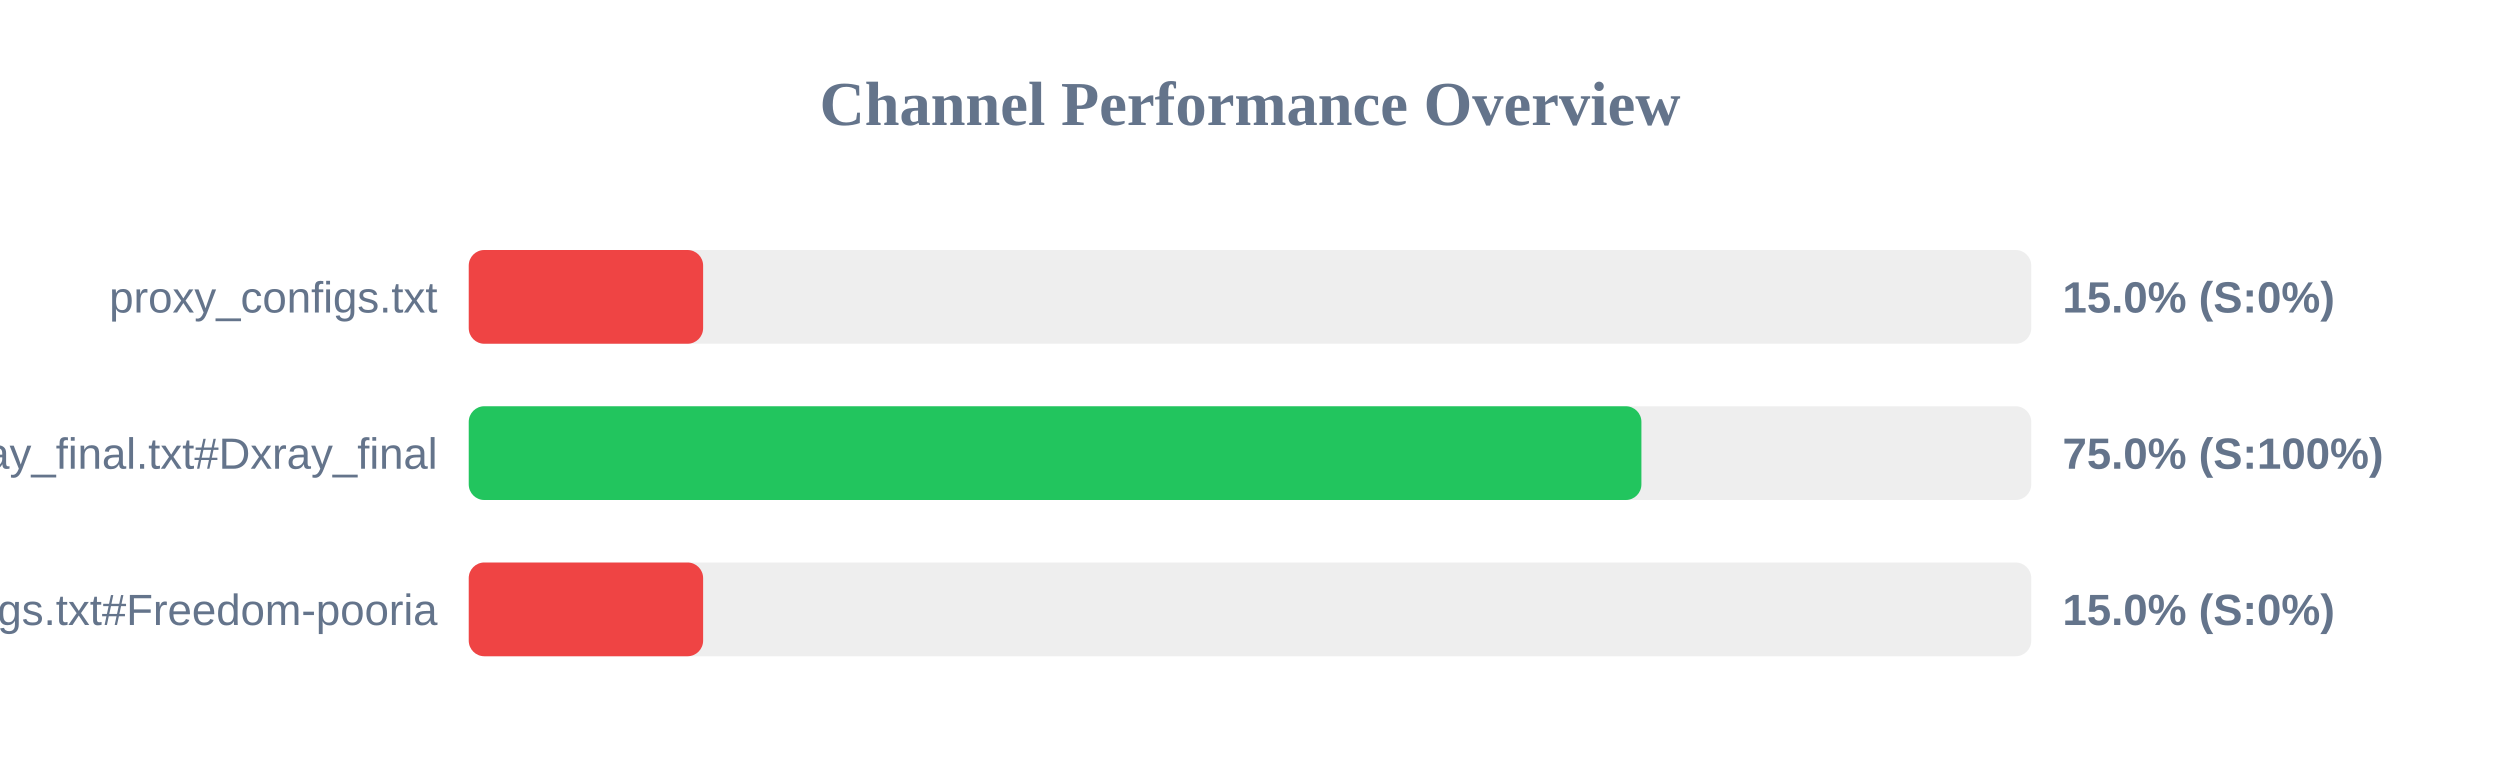
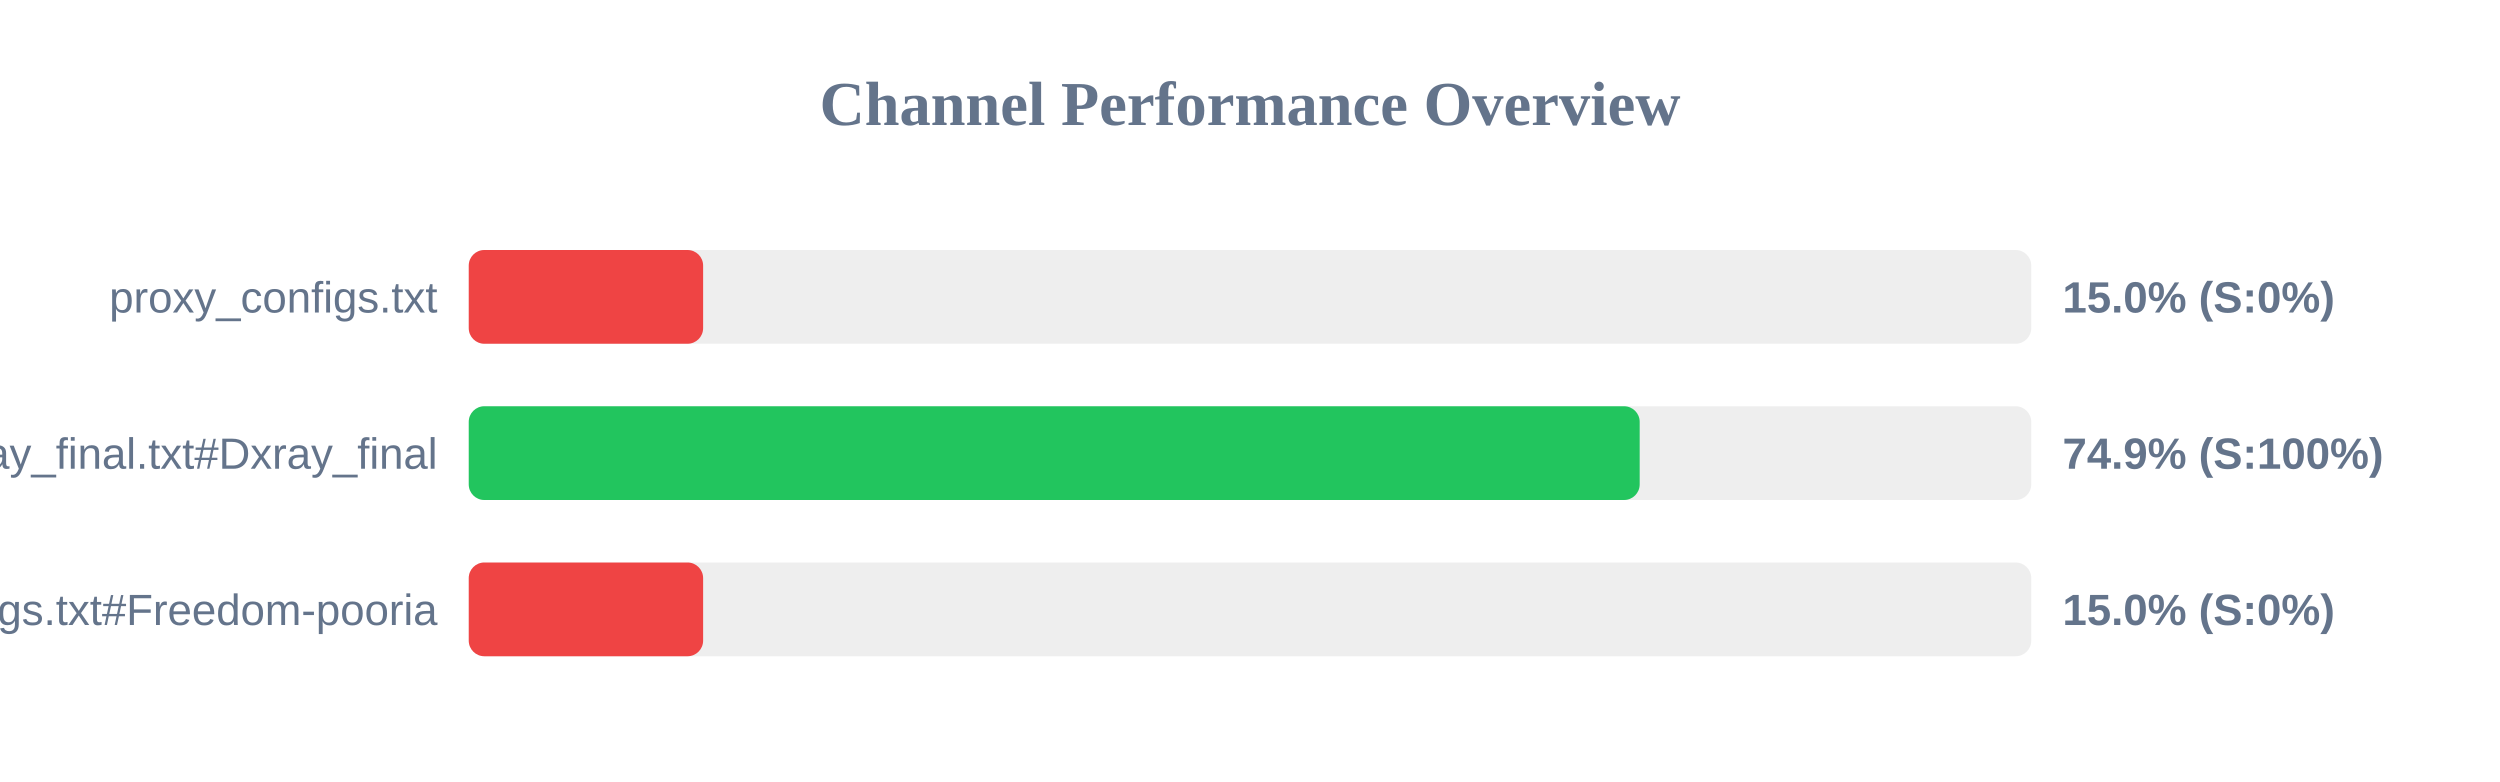
<svg xmlns="http://www.w3.org/2000/svg" width="800" height="250" version="1.1">
  <style>
        .row { font: 14px Arial; fill: #64748b; }
        .score { font: bold 14px Arial; fill: #64748b; }
    </style>
  <text x="400" y="40" text-anchor="middle" font-size="20px" font-weight="bold" fill="#64748b">Channel Performance Overview</text>
  <rect x="150" y="80" width="500" height="30" fill="#eee" rx="5" />
  <rect x="150" y="80" width="75.0" height="30" fill="#ef4444" rx="5" />
  <text x="140" y="100" text-anchor="end" class="row">proxy_configs.txt</text>
  <text x="660" y="100" text-anchor="start" class="score">15.0% (S:0%)</text>
  <rect x="150" y="130" width="500" height="30" fill="#eee" rx="5" />
-   <rect x="150" y="130" width="375.25" height="30" fill="#22c55e" rx="5" />
+   <rect x="150" y="130" width="374.7" height="30" fill="#22c55e" rx="5" />
  <text x="140" y="150" text-anchor="end" class="row">xray_final.txt#Dxray_final</text>
-   <text x="660" y="150" text-anchor="start" class="score">75.0% (S:100%)</text>
+   <text x="660" y="150" text-anchor="start" class="score">74.9% (S:100%)</text>
  <rect x="150" y="180" width="500" height="30" fill="#eee" rx="5" />
  <rect x="150" y="180" width="75.0" height="30" fill="#ef4444" rx="5" />
  <text x="140" y="200" text-anchor="end" class="row">v2ray_configs.txt#Freedom-pooria</text>
  <text x="660" y="200" text-anchor="start" class="score">15.0% (S:0%)</text>
</svg>
